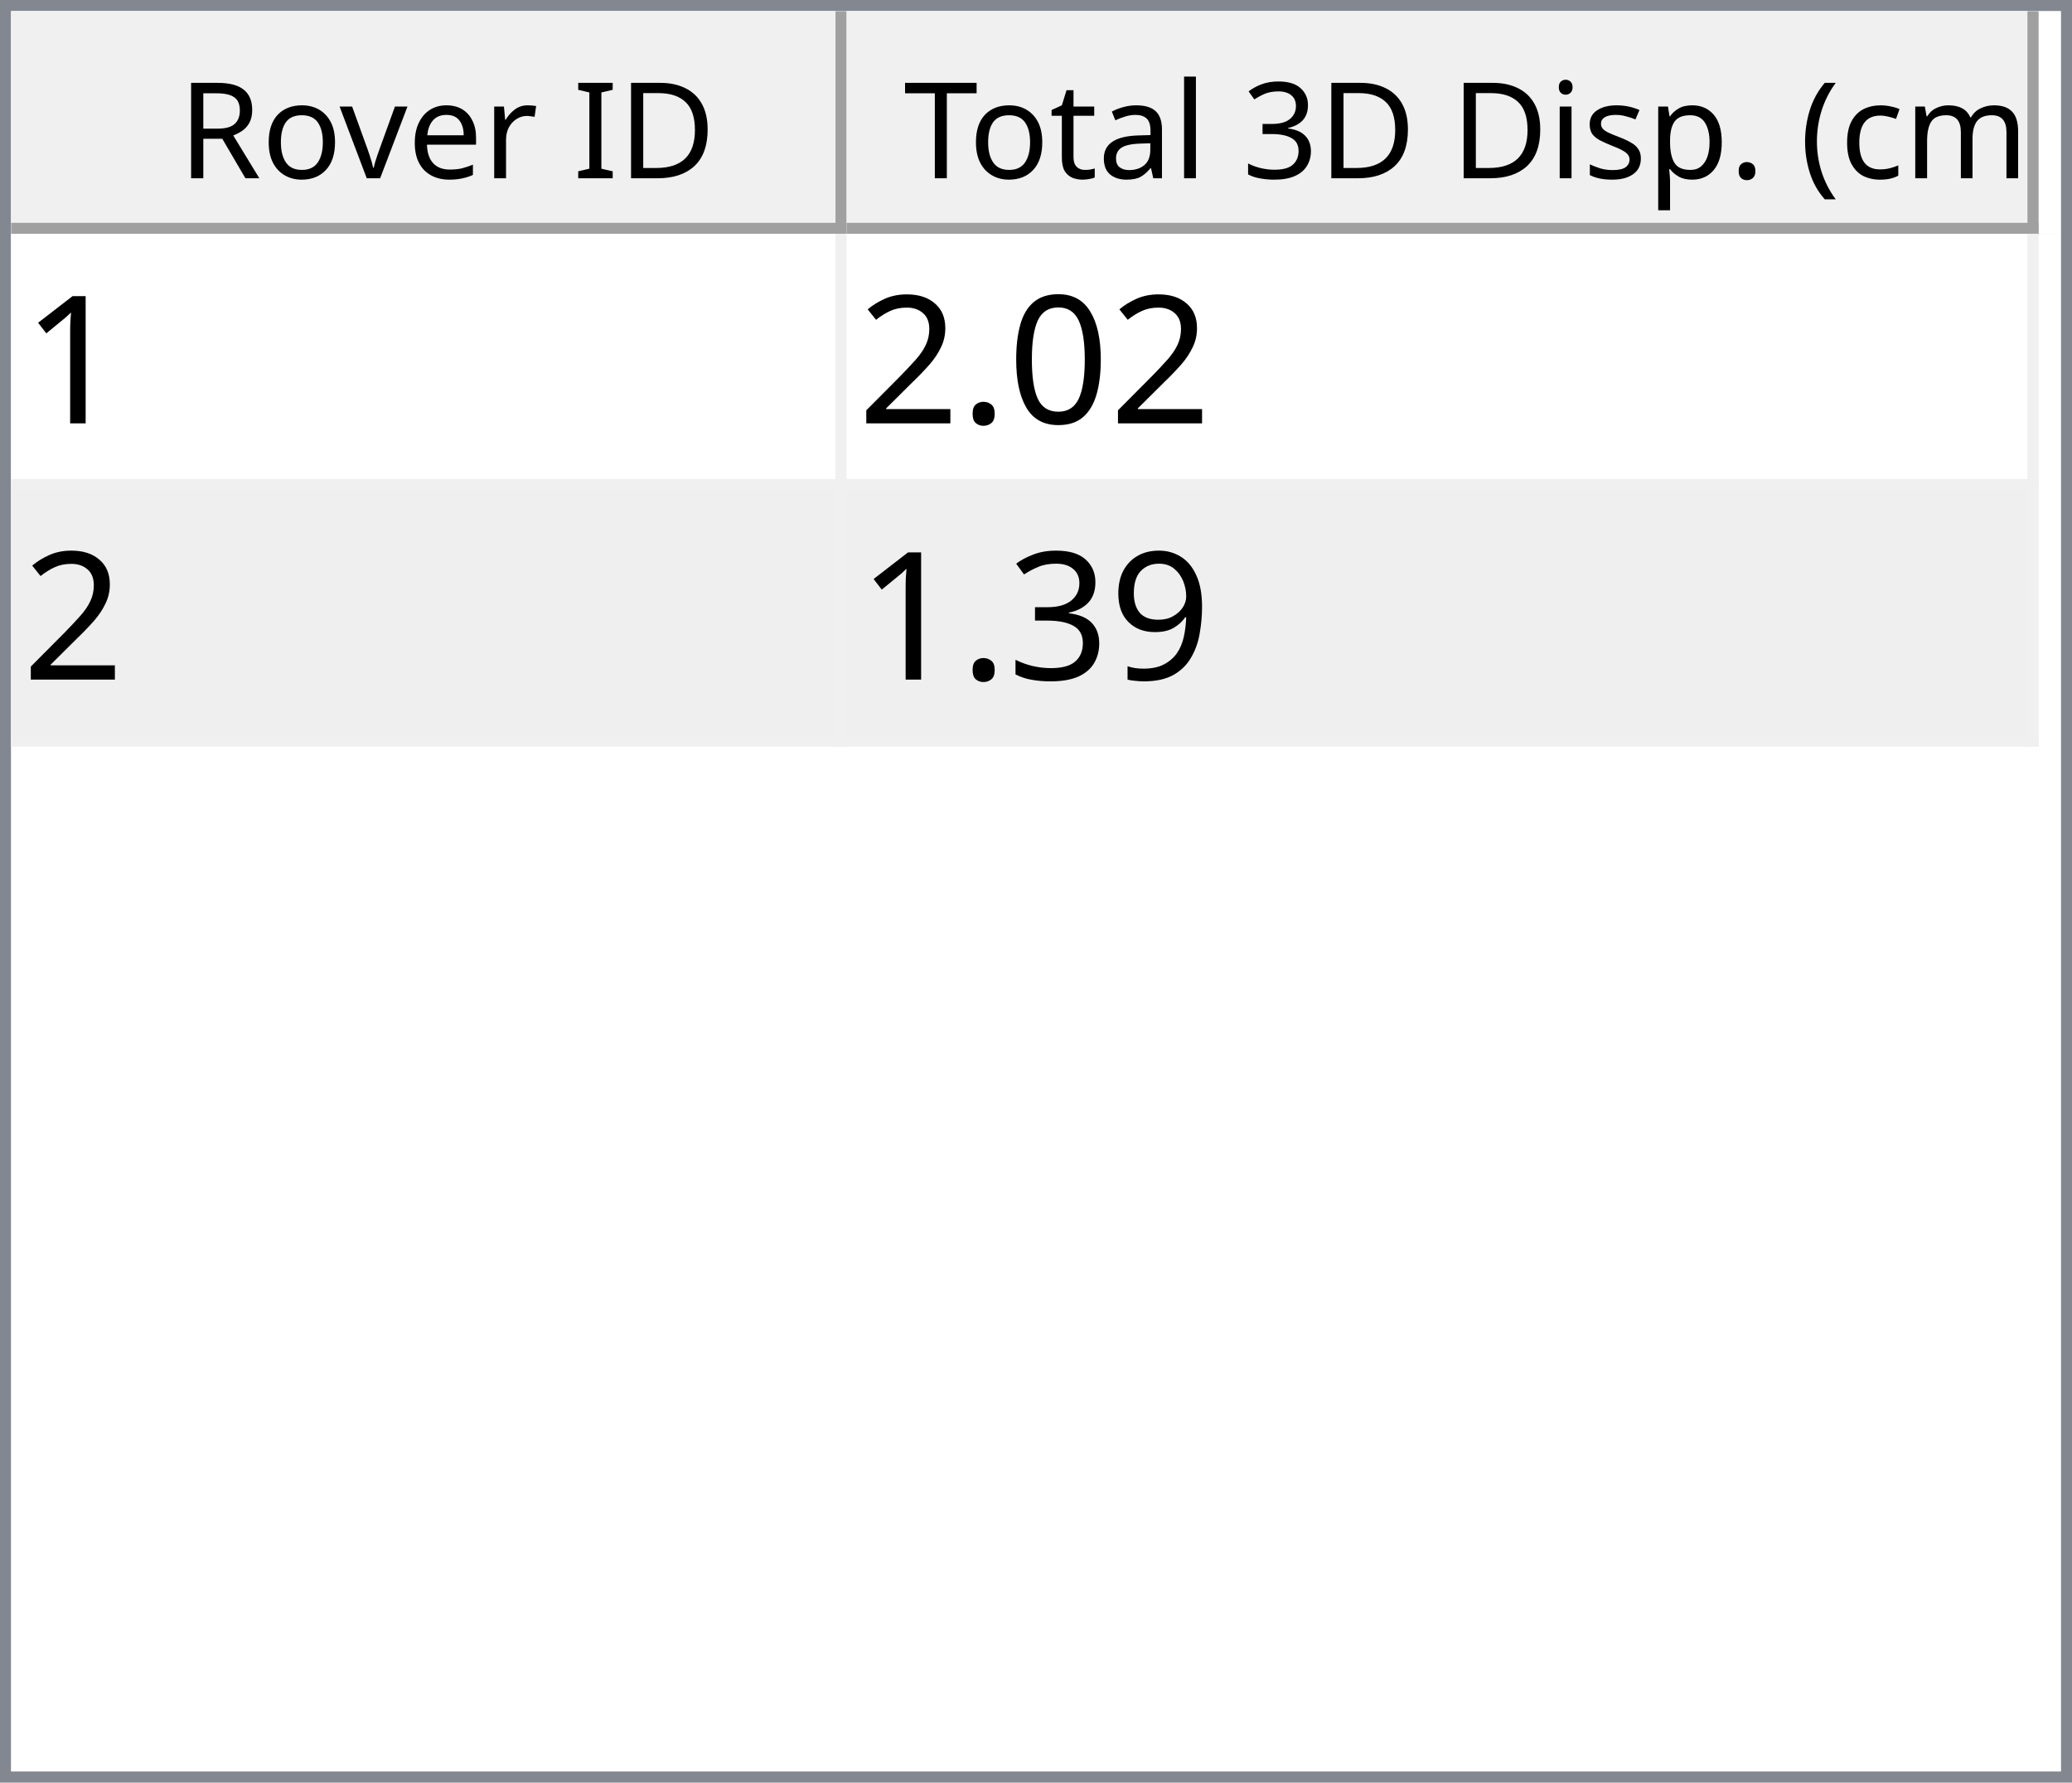
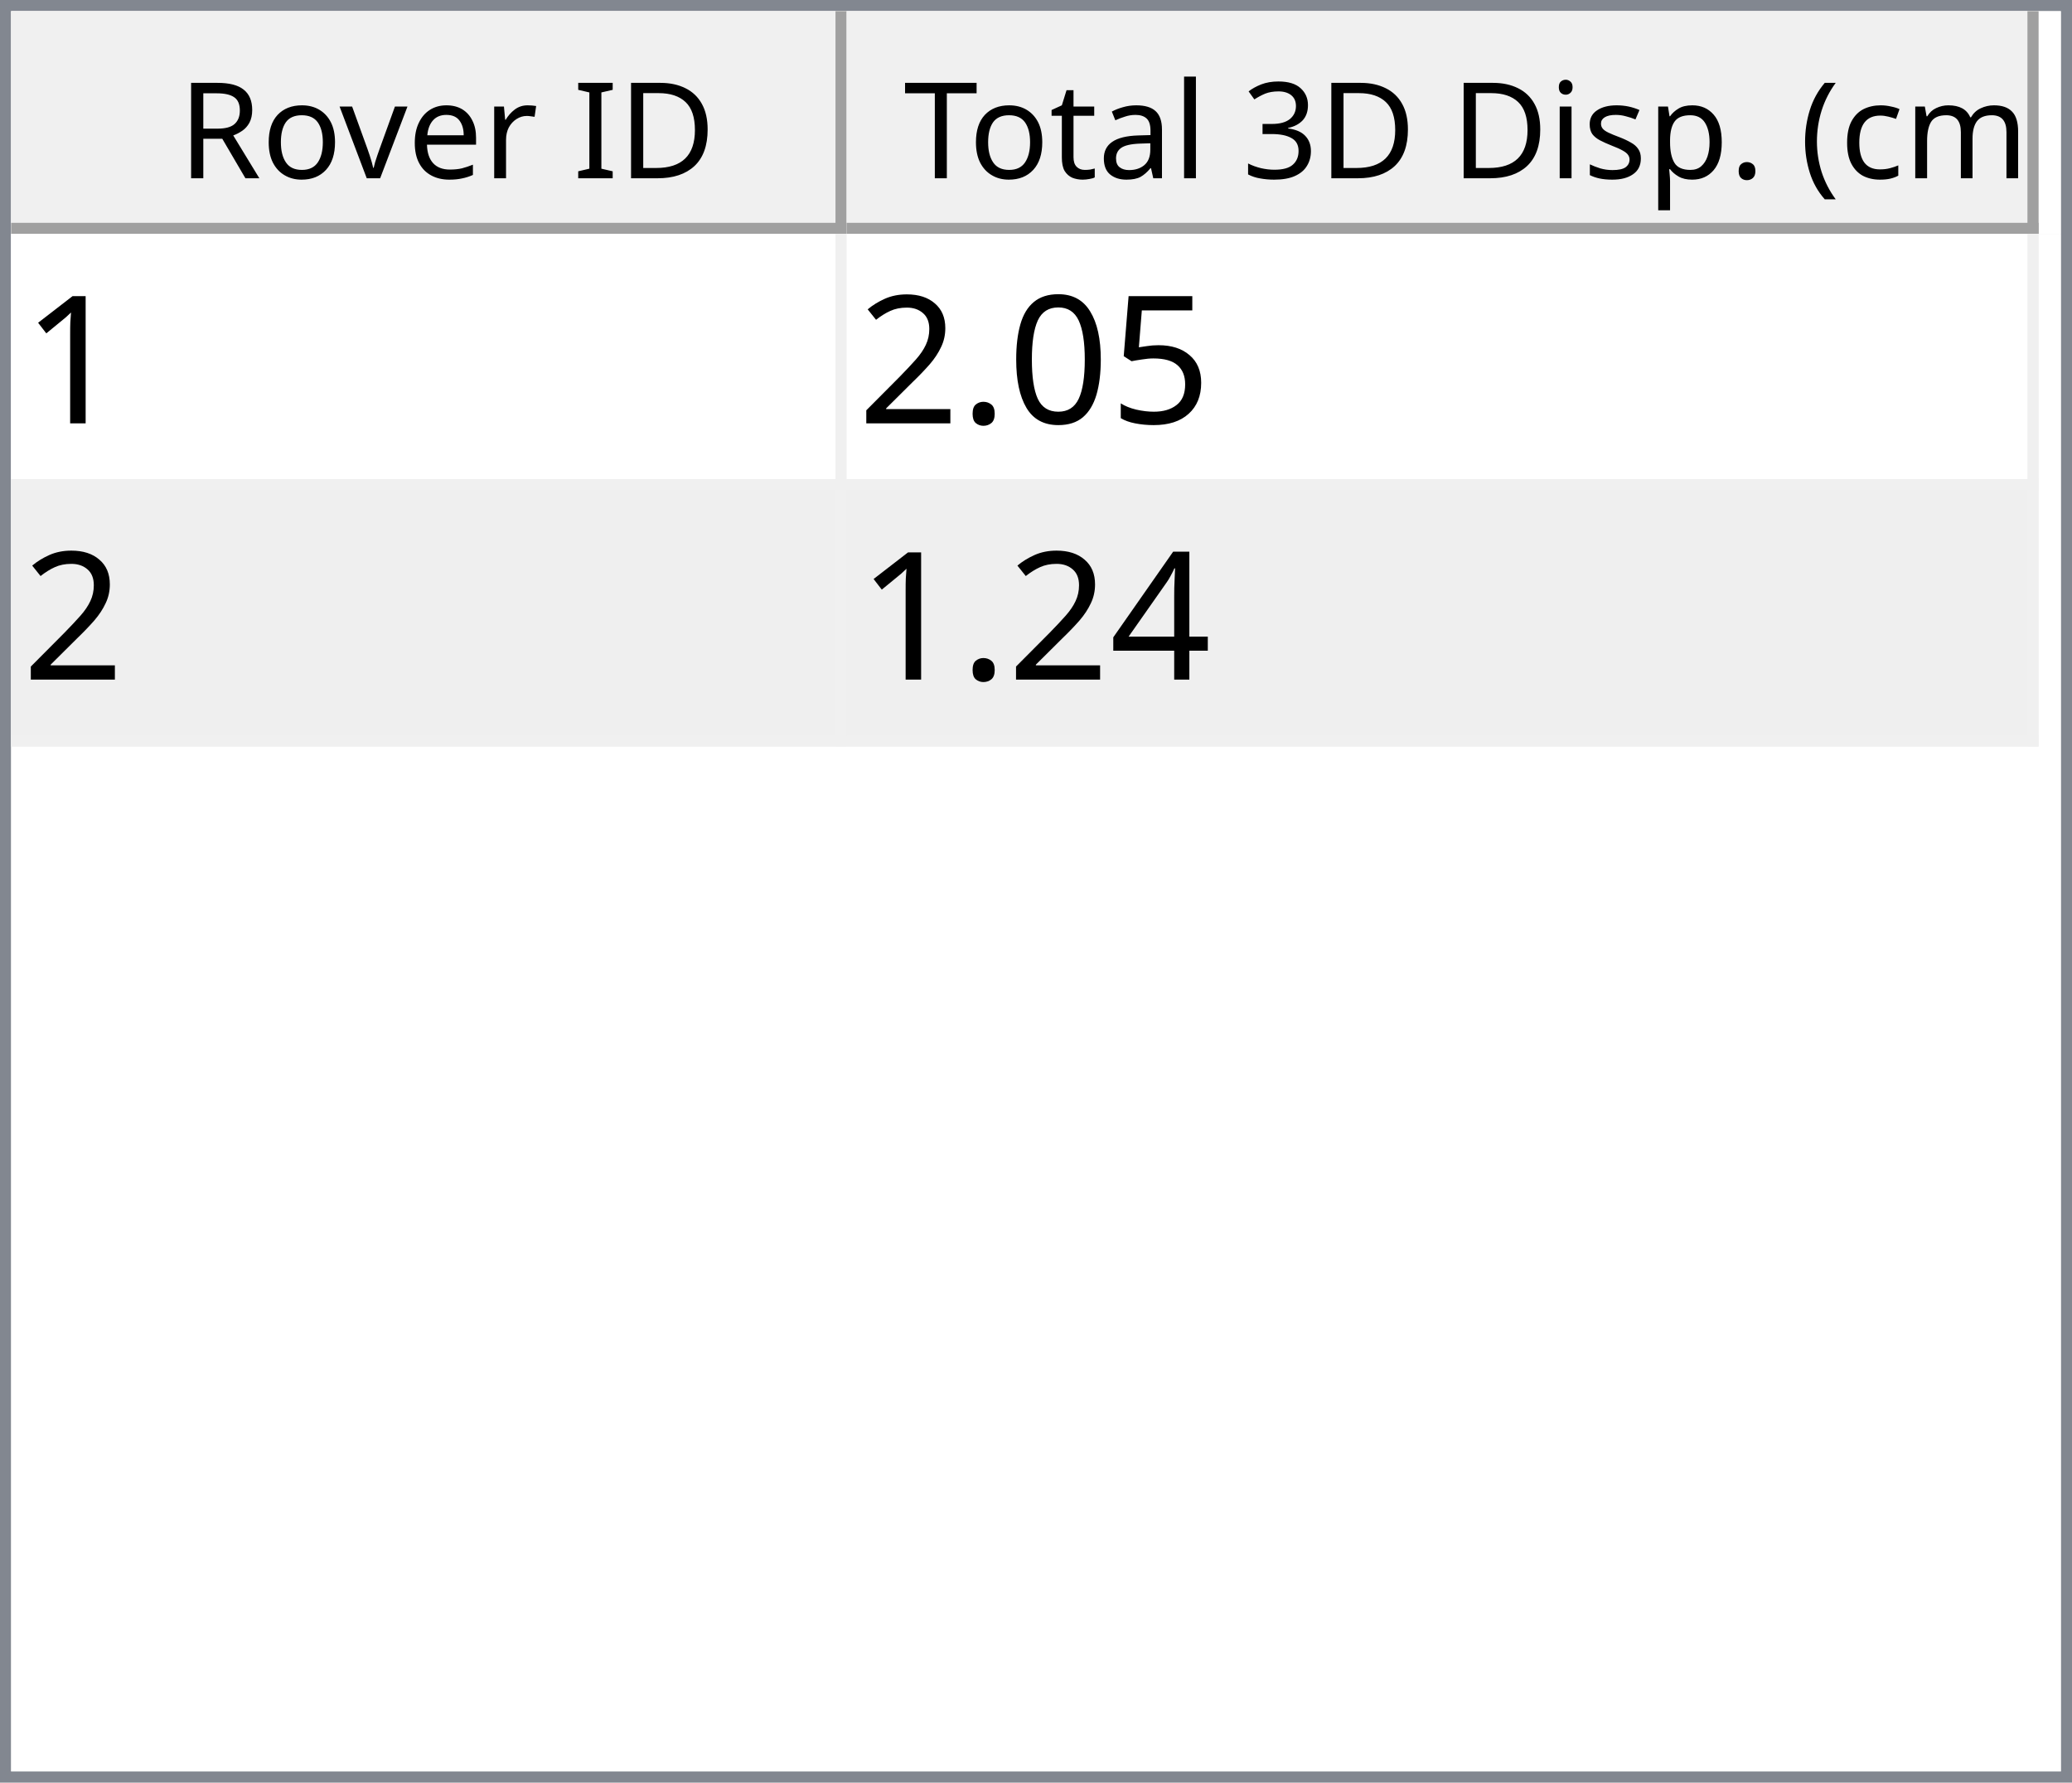
<svg xmlns="http://www.w3.org/2000/svg" style="fill-opacity:1; color-rendering:auto; color-interpolation:auto; text-rendering:auto; stroke:black; stroke-linecap:square; stroke-miterlimit:10; shape-rendering:auto; stroke-opacity:1; fill:black; stroke-dasharray:none; font-weight:normal; stroke-width:1; font-family:'Dialog'; font-style:normal; stroke-linejoin:miter; font-size:12px; stroke-dashoffset:0; image-rendering:auto;" width="186" height="160">
  <defs id="genericDefs" />
  <g>
    <defs id="defs1">
      <clipPath clipPathUnits="userSpaceOnUse" id="clipPath1">
        <path d="M0 0 L186 0 L186 160 L0 160 L0 0 Z" />
      </clipPath>
      <clipPath clipPathUnits="userSpaceOnUse" id="clipPath2">
        <path d="M0 0 L0 160 L186 160 L186 0 Z" />
      </clipPath>
      <clipPath clipPathUnits="userSpaceOnUse" id="clipPath3">
        <path d="M0 0 L0 20 L184 20 L184 0 Z" />
      </clipPath>
      <clipPath clipPathUnits="userSpaceOnUse" id="clipPath4">
        <path d="M0 0 L0 20 L75 20 L75 0 Z" />
      </clipPath>
      <clipPath clipPathUnits="userSpaceOnUse" id="clipPath5">
        <path d="M1 1 L1 19 L74 19 L74 1 Z" />
      </clipPath>
      <clipPath clipPathUnits="userSpaceOnUse" id="clipPath6">
        <path d="M0 0 L0 18 L73 18 L73 0 Z" />
      </clipPath>
      <clipPath clipPathUnits="userSpaceOnUse" id="clipPath7">
        <path d="M-0.5 -0.5 L-0.5 19.5 L74.5 19.5 L74.5 -0.5 Z" />
      </clipPath>
      <clipPath clipPathUnits="userSpaceOnUse" id="clipPath8">
        <path d="M0 0 L0 20 L107 20 L107 0 Z" />
      </clipPath>
      <clipPath clipPathUnits="userSpaceOnUse" id="clipPath9">
        <path d="M1 1 L1 19 L106 19 L106 1 Z" />
      </clipPath>
      <clipPath clipPathUnits="userSpaceOnUse" id="clipPath10">
        <path d="M0 0 L0 18 L105 18 L105 0 Z" />
      </clipPath>
      <clipPath clipPathUnits="userSpaceOnUse" id="clipPath11">
        <path d="M-0.5 -0.5 L-0.5 19.5 L106.5 19.5 L106.5 -0.5 Z" />
      </clipPath>
      <clipPath clipPathUnits="userSpaceOnUse" id="clipPath12">
        <path d="M0 0 L0 138 L184 138 L184 0 Z" />
      </clipPath>
      <clipPath clipPathUnits="userSpaceOnUse" id="clipPath13">
        <path d="M0 0 L0 46 L182 46 L182 0 Z" />
      </clipPath>
      <clipPath clipPathUnits="userSpaceOnUse" id="clipPath14">
        <path d="M-0.5 -0.5 L-0.5 45.5 L181.5 45.5 L181.5 -0.5 Z" />
      </clipPath>
      <clipPath clipPathUnits="userSpaceOnUse" id="clipPath15">
        <path d="M0 0 L0 22 L74 22 L74 0 Z" />
      </clipPath>
      <clipPath clipPathUnits="userSpaceOnUse" id="clipPath16">
        <path d="M0 0 L0 22 L106 22 L106 0 Z" />
      </clipPath>
      <font horiz-adv-x="64.551" id="font1">
        <font-face ascent="107.91" descent="25.098" units-per-em="100" style="font-style:normal; font-family:Segoe UI; font-weight:normal;" />
        <missing-glyph horiz-adv-x="64.551" d="M8.109 0 L8.109 68.266 L56.453 68.266 L56.453 0 L8.109 0 ZM15.328 7.234 L49.219 7.234 L49.219 61.031 L15.328 61.031 L15.328 7.234 Z" />
        <glyph unicode="D" horiz-adv-x="70.117" d="M9.188 0 L9.188 70.016 L28.516 70.016 Q65.531 70.016 65.531 35.891 Q65.531 19.672 55.25 9.836 Q44.969 0 27.734 0 L9.188 0 ZM17.391 62.594 L17.391 7.422 L27.828 7.422 Q41.609 7.422 49.273 14.797 Q56.938 22.172 56.938 35.688 Q56.938 62.594 28.328 62.594 L17.391 62.594 Z" />
        <glyph unicode="I" horiz-adv-x="26.611" d="M17.391 0 L9.188 0 L9.188 70.016 L17.391 70.016 L17.391 0 Z" />
        <glyph unicode=" " horiz-adv-x="27.393" d="" />
        <glyph unicode="r" horiz-adv-x="34.766" d="M34.188 41.891 Q32.078 43.5 28.125 43.5 Q23 43.5 19.555 38.672 Q16.109 33.844 16.109 25.484 L16.109 0 L8.109 0 L8.109 50 L16.109 50 L16.109 39.703 L16.312 39.703 Q18.016 44.969 21.531 47.922 Q25.047 50.875 29.391 50.875 Q32.516 50.875 34.188 50.203 L34.188 41.891 Z" />
        <glyph unicode="e" horiz-adv-x="52.295" d="M48.297 23 L12.984 23 Q13.188 14.656 17.484 10.109 Q21.781 5.562 29.297 5.562 Q37.75 5.562 44.828 11.141 L44.828 3.609 Q38.234 -1.172 27.391 -1.172 Q16.797 -1.172 10.742 5.641 Q4.688 12.453 4.688 24.812 Q4.688 36.469 11.305 43.82 Q17.922 51.172 27.734 51.172 Q37.547 51.172 42.922 44.828 Q48.297 38.484 48.297 27.203 L48.297 23 ZM40.094 29.781 Q40.047 36.719 36.75 40.578 Q33.453 44.438 27.594 44.438 Q21.922 44.438 17.969 40.383 Q14.016 36.328 13.094 29.781 L40.094 29.781 Z" />
        <glyph unicode="v" horiz-adv-x="47.9" d="M47.406 50 L27.484 0 L19.625 0 L0.688 50 L9.469 50 L22.172 13.672 Q23.578 9.672 23.922 6.688 L24.125 6.688 Q24.609 10.453 25.688 13.484 L38.969 50 L47.406 50 Z" />
        <glyph unicode="o" horiz-adv-x="58.594" d="M29 -1.172 Q17.922 -1.172 11.305 5.836 Q4.688 12.844 4.688 24.422 Q4.688 37.016 11.57 44.094 Q18.453 51.172 30.172 51.172 Q41.359 51.172 47.633 44.289 Q53.906 37.406 53.906 25.203 Q53.906 13.234 47.141 6.031 Q40.375 -1.172 29 -1.172 ZM29.594 44.438 Q21.875 44.438 17.383 39.188 Q12.891 33.938 12.891 24.703 Q12.891 15.828 17.43 10.695 Q21.969 5.562 29.594 5.562 Q37.359 5.562 41.531 10.594 Q45.703 15.625 45.703 24.906 Q45.703 34.281 41.531 39.359 Q37.359 44.438 29.594 44.438 Z" />
        <glyph unicode="R" horiz-adv-x="59.814" d="M59.375 0 L49.609 0 L37.891 19.625 Q36.281 22.359 34.766 24.289 Q33.25 26.219 31.664 27.438 Q30.078 28.656 28.25 29.219 Q26.422 29.781 24.125 29.781 L17.391 29.781 L17.391 0 L9.188 0 L9.188 70.016 L30.078 70.016 Q34.672 70.016 38.555 68.867 Q42.438 67.719 45.289 65.375 Q48.141 63.031 49.758 59.547 Q51.375 56.062 51.375 51.375 Q51.375 47.703 50.273 44.656 Q49.172 41.609 47.148 39.211 Q45.125 36.812 42.266 35.133 Q39.406 33.453 35.844 32.516 L35.844 32.328 Q37.594 31.547 38.891 30.547 Q40.188 29.547 41.359 28.18 Q42.531 26.812 43.68 25.078 Q44.828 23.344 46.234 21.047 L59.375 0 ZM17.391 62.594 L17.391 37.203 L28.516 37.203 Q31.594 37.203 34.203 38.133 Q36.812 39.062 38.719 40.797 Q40.625 42.531 41.703 45.047 Q42.781 47.562 42.781 50.688 Q42.781 56.297 39.141 59.445 Q35.5 62.594 28.609 62.594 L17.391 62.594 Z" />
        <glyph unicode=")" horiz-adv-x="30.176" d="M8.297 -15.922 L1.172 -15.922 Q16.406 2.344 16.406 26.812 Q16.406 51.469 1.078 70.016 L8.297 70.016 Q23.531 52.156 23.531 26.703 Q23.531 1.375 8.297 -15.922 Z" />
        <glyph unicode="m" horiz-adv-x="86.133" d="M79.109 0 L71.094 0 L71.094 28.719 Q71.094 37.016 68.531 40.727 Q65.969 44.438 59.906 44.438 Q54.781 44.438 51.195 39.75 Q47.609 35.062 47.609 28.516 L47.609 0 L39.594 0 L39.594 29.688 Q39.594 44.438 28.219 44.438 Q22.953 44.438 19.531 40.016 Q16.109 35.594 16.109 28.516 L16.109 0 L8.109 0 L8.109 50 L16.109 50 L16.109 42.094 L16.312 42.094 Q21.625 51.172 31.844 51.172 Q36.969 51.172 40.773 48.312 Q44.578 45.453 46 40.828 Q51.562 51.172 62.594 51.172 Q79.109 51.172 79.109 30.812 L79.109 0 Z" />
        <glyph unicode="c" horiz-adv-x="46.191" d="M42.188 2.297 Q36.422 -1.172 28.516 -1.172 Q17.828 -1.172 11.258 5.789 Q4.688 12.75 4.688 23.828 Q4.688 36.188 11.766 43.68 Q18.844 51.172 30.672 51.172 Q37.25 51.172 42.281 48.734 L42.281 40.531 Q36.719 44.438 30.375 44.438 Q22.703 44.438 17.797 38.945 Q12.891 33.453 12.891 24.516 Q12.891 15.719 17.508 10.641 Q22.125 5.562 29.891 5.562 Q36.422 5.562 42.188 9.906 L42.188 2.297 Z" />
        <glyph unicode="(" horiz-adv-x="30.176" d="M29.109 -15.922 L21.969 -15.922 Q6.844 1.375 6.844 26.703 Q6.844 52.156 21.969 70.016 L29.203 70.016 Q13.875 51.469 13.875 26.812 Q13.875 2.344 29.109 -15.922 Z" />
        <glyph unicode="." horiz-adv-x="21.68" d="M10.891 -1.078 Q8.641 -1.078 7.055 0.539 Q5.469 2.156 5.469 4.391 Q5.469 6.641 7.055 8.273 Q8.641 9.906 10.891 9.906 Q13.188 9.906 14.797 8.273 Q16.406 6.641 16.406 4.391 Q16.406 2.156 14.797 0.539 Q13.188 -1.078 10.891 -1.078 Z" />
        <glyph unicode="p" horiz-adv-x="58.789" d="M16.312 7.234 L16.109 7.234 L16.109 -23 L8.109 -23 L8.109 50 L16.109 50 L16.109 41.219 L16.312 41.219 Q22.219 51.172 33.594 51.172 Q43.266 51.172 48.688 44.461 Q54.109 37.75 54.109 26.469 Q54.109 13.922 48 6.375 Q41.891 -1.172 31.297 -1.172 Q21.578 -1.172 16.312 7.234 ZM16.109 27.391 L16.109 20.406 Q16.109 14.203 20.141 9.883 Q24.172 5.562 30.375 5.562 Q37.641 5.562 41.773 11.133 Q45.906 16.703 45.906 26.609 Q45.906 34.969 42.047 39.703 Q38.188 44.438 31.594 44.438 Q24.609 44.438 20.359 39.578 Q16.109 34.719 16.109 27.391 Z" />
        <glyph unicode="s" horiz-adv-x="42.432" d="M5.078 1.812 L5.078 10.406 Q11.625 5.562 19.484 5.562 Q30.031 5.562 30.031 12.594 Q30.031 14.594 29.125 15.992 Q28.219 17.391 26.68 18.461 Q25.141 19.531 23.07 20.383 Q21 21.234 18.609 22.172 Q15.281 23.484 12.766 24.828 Q10.25 26.172 8.57 27.859 Q6.891 29.547 6.031 31.695 Q5.172 33.844 5.172 36.719 Q5.172 40.234 6.789 42.945 Q8.406 45.656 11.086 47.484 Q13.766 49.312 17.211 50.242 Q20.656 51.172 24.312 51.172 Q30.812 51.172 35.938 48.922 L35.938 40.828 Q30.422 44.438 23.25 44.438 Q21 44.438 19.195 43.922 Q17.391 43.406 16.094 42.477 Q14.797 41.547 14.086 40.258 Q13.375 38.969 13.375 37.406 Q13.375 35.453 14.086 34.133 Q14.797 32.812 16.164 31.789 Q17.531 30.766 19.484 29.938 Q21.438 29.109 23.922 28.125 Q27.25 26.859 29.883 25.516 Q32.516 24.172 34.375 22.484 Q36.234 20.797 37.234 18.602 Q38.234 16.406 38.234 13.375 Q38.234 9.672 36.602 6.938 Q34.969 4.203 32.234 2.398 Q29.5 0.594 25.93 -0.289 Q22.359 -1.172 18.453 -1.172 Q10.75 -1.172 5.078 1.812 Z" />
        <glyph unicode="i" horiz-adv-x="24.219" d="M12.203 62.703 Q10.062 62.703 8.547 64.164 Q7.031 65.625 7.031 67.875 Q7.031 70.125 8.547 71.609 Q10.062 73.094 12.203 73.094 Q14.406 73.094 15.945 71.609 Q17.484 70.125 17.484 67.875 Q17.484 65.719 15.945 64.211 Q14.406 62.703 12.203 62.703 ZM16.109 0 L8.109 0 L8.109 50 L16.109 50 L16.109 0 Z" />
        <glyph unicode="3" horiz-adv-x="53.906" d="M46.531 19.828 Q46.531 15.094 44.75 11.211 Q42.969 7.328 39.719 4.57 Q36.469 1.812 31.93 0.297 Q27.391 -1.219 21.922 -1.219 Q11.922 -1.219 6 2.594 L6 11.188 Q13.094 5.609 22.219 5.609 Q25.875 5.609 28.828 6.539 Q31.781 7.469 33.906 9.227 Q36.031 10.984 37.18 13.477 Q38.328 15.969 38.328 19.094 Q38.328 32.812 18.797 32.812 L12.984 32.812 L12.984 39.594 L18.5 39.594 Q35.797 39.594 35.797 52.484 Q35.797 64.406 22.609 64.406 Q15.188 64.406 8.688 59.422 L8.688 67.188 Q15.375 71.188 24.609 71.188 Q29 71.188 32.57 69.969 Q36.141 68.75 38.68 66.555 Q41.219 64.359 42.609 61.281 Q44 58.203 44 54.5 Q44 40.672 30.031 36.719 L30.031 36.531 Q33.594 36.141 36.625 34.797 Q39.656 33.453 41.852 31.305 Q44.047 29.156 45.289 26.25 Q46.531 23.344 46.531 19.828 Z" />
        <glyph unicode="l" horiz-adv-x="24.219" d="M16.109 0 L8.109 0 L8.109 74.031 L16.109 74.031 L16.109 0 Z" />
        <glyph unicode="a" horiz-adv-x="50.879" d="M43.891 0 L35.891 0 L35.891 7.812 L35.688 7.812 Q30.469 -1.172 20.312 -1.172 Q12.844 -1.172 8.617 2.781 Q4.391 6.734 4.391 13.281 Q4.391 27.297 20.906 29.594 L35.891 31.688 Q35.891 44.438 25.594 44.438 Q16.547 44.438 9.281 38.281 L9.281 46.484 Q16.656 51.172 26.266 51.172 Q43.891 51.172 43.891 32.516 L43.891 0 ZM35.891 25.297 L23.828 23.641 Q18.266 22.859 15.43 20.875 Q12.594 18.891 12.594 13.875 Q12.594 10.203 15.211 7.883 Q17.828 5.562 22.172 5.562 Q28.125 5.562 32.008 9.742 Q35.891 13.922 35.891 20.312 L35.891 25.297 Z" />
        <glyph unicode="t" horiz-adv-x="33.887" d="M31.297 0.484 Q28.469 -1.078 23.828 -1.078 Q10.688 -1.078 10.688 13.578 L10.688 43.172 L2.094 43.172 L2.094 50 L10.688 50 L10.688 62.203 L18.703 64.797 L18.703 50 L31.297 50 L31.297 43.172 L18.703 43.172 L18.703 14.984 Q18.703 9.969 20.414 7.82 Q22.125 5.672 26.078 5.672 Q29.109 5.672 31.297 7.328 L31.297 0.484 Z" />
        <glyph unicode="T" horiz-adv-x="52.393" d="M50.594 62.594 L30.375 62.594 L30.375 0 L22.172 0 L22.172 62.594 L2 62.594 L2 70.016 L50.594 70.016 L50.594 62.594 Z" />
      </font>
      <font horiz-adv-x="75.0" id="font2">
        <font-face ascent="100.537" descent="21.973" units-per-em="100" style="font-style:normal; font-family:sans-serif; font-weight:normal;" />
        <missing-glyph horiz-adv-x="75.0" d="M12.5 0 L12.5 62.5 L62.5 62.5 L62.5 0 L12.5 0 ZM14.062 1.562 L60.938 1.562 L60.938 60.938 L14.062 60.938 L14.062 1.562 Z" />
        <glyph unicode="1" horiz-adv-x="55.615" d="M37.25 0 L28.469 0 L28.469 56 Q25.297 52.984 20.141 49.953 Q14.984 46.922 10.891 45.406 L10.891 53.906 Q18.266 57.375 23.781 62.305 Q29.297 67.234 31.594 71.875 L37.25 71.875 L37.25 0 Z" />
+         <glyph unicode="5" horiz-adv-x="55.615" d="M4.156 18.75 L13.375 19.531 Q14.406 12.797 18.141 9.398 Q21.875 6 27.156 6 Q33.5 6 37.891 10.789 Q42.281 15.578 42.281 23.484 Q42.281 31 38.062 35.352 Q33.844 39.703 27 39.703 Q22.75 39.703 19.336 37.773 Q15.922 35.844 13.969 32.766 L5.719 33.844 L12.641 70.609 L48.25 70.609 L48.25 62.203 L19.672 62.203 L15.828 42.969 Q22.266 47.469 29.344 47.469 Q38.719 47.469 45.164 40.969 Q51.609 34.469 51.609 24.266 Q51.609 14.547 45.953 7.469 Q39.062 -1.219 27.156 -1.219 Q17.391 -1.219 11.211 4.25 Q5.031 9.719 4.156 18.75 Z" />
        <glyph unicode="0" horiz-adv-x="55.615" d="M4.156 35.297 Q4.156 48 6.766 55.742 Q9.375 63.484 14.523 67.68 Q19.672 71.875 27.484 71.875 Q33.25 71.875 37.594 69.555 Q41.938 67.234 44.773 62.867 Q47.609 58.5 49.219 52.227 Q50.828 45.953 50.828 35.297 Q50.828 22.703 48.242 14.969 Q45.656 7.234 40.508 3.008 Q35.359 -1.219 27.484 -1.219 Q17.141 -1.219 11.234 6.203 Q4.156 15.141 4.156 35.297 ZM13.188 35.297 Q13.188 17.672 17.312 11.836 Q21.438 6 27.484 6 Q33.547 6 37.672 11.859 Q41.797 17.719 41.797 35.297 Q41.797 52.984 37.672 58.789 Q33.547 64.594 27.391 64.594 Q21.344 64.594 17.719 59.469 Q13.188 52.938 13.188 35.297 Z" />
        <glyph unicode="." horiz-adv-x="27.783" d="M9.078 0 L9.078 10.016 L19.094 10.016 L19.094 0 L9.078 0 Z" />
        <glyph unicode="2" horiz-adv-x="55.615" d="M50.344 8.453 L50.344 0 L3.031 0 Q2.938 3.172 4.047 6.109 Q5.859 10.938 9.836 15.625 Q13.812 20.312 21.344 26.469 Q33.016 36.031 37.117 41.625 Q41.219 47.219 41.219 52.203 Q41.219 57.422 37.477 61.008 Q33.734 64.594 27.734 64.594 Q21.391 64.594 17.578 60.789 Q13.766 56.984 13.719 50.25 L4.688 51.172 Q5.609 61.281 11.664 66.578 Q17.719 71.875 27.938 71.875 Q38.234 71.875 44.242 66.164 Q50.25 60.453 50.25 52 Q50.25 47.703 48.492 43.555 Q46.734 39.406 42.656 34.812 Q38.578 30.219 29.109 22.219 Q21.188 15.578 18.945 13.211 Q16.703 10.844 15.234 8.453 L50.344 8.453 Z" />
-         <glyph unicode="9" horiz-adv-x="55.615" d="M5.469 16.547 L13.922 17.328 Q14.984 11.375 18.016 8.688 Q21.047 6 25.781 6 Q29.828 6 32.883 7.859 Q35.938 9.719 37.891 12.82 Q39.844 15.922 41.164 21.195 Q42.484 26.469 42.484 31.938 Q42.484 32.516 42.438 33.688 Q39.797 29.5 35.234 26.883 Q30.672 24.266 25.344 24.266 Q16.453 24.266 10.305 30.711 Q4.156 37.156 4.156 47.703 Q4.156 58.594 10.578 65.234 Q17 71.875 26.656 71.875 Q33.641 71.875 39.43 68.117 Q45.219 64.359 48.219 57.398 Q51.219 50.438 51.219 37.25 Q51.219 23.531 48.242 15.406 Q45.266 7.281 39.383 3.031 Q33.5 -1.219 25.594 -1.219 Q17.188 -1.219 11.867 3.445 Q6.547 8.109 5.469 16.547 ZM41.453 48.141 Q41.453 55.719 37.43 60.156 Q33.406 64.594 27.734 64.594 Q21.875 64.594 17.531 59.812 Q13.188 55.031 13.188 47.406 Q13.188 40.578 17.312 36.305 Q21.438 32.031 27.484 32.031 Q33.594 32.031 37.523 36.305 Q41.453 40.578 41.453 48.141 Z" />
-         <glyph unicode="3" horiz-adv-x="55.615" d="M4.203 18.891 L12.984 20.062 Q14.5 12.594 18.141 9.297 Q21.781 6 27 6 Q33.203 6 37.477 10.297 Q41.75 14.594 41.75 20.953 Q41.75 27 37.797 30.93 Q33.844 34.859 27.734 34.859 Q25.25 34.859 21.531 33.891 L22.516 41.609 Q23.391 41.5 23.922 41.5 Q29.547 41.5 34.039 44.43 Q38.531 47.359 38.531 53.469 Q38.531 58.297 35.258 61.477 Q31.984 64.656 26.812 64.656 Q21.688 64.656 18.266 61.43 Q14.844 58.203 13.875 51.766 L5.078 53.328 Q6.688 62.156 12.398 67.016 Q18.109 71.875 26.609 71.875 Q32.469 71.875 37.398 69.359 Q42.328 66.844 44.945 62.5 Q47.562 58.156 47.562 53.266 Q47.562 48.641 45.07 44.828 Q42.578 41.016 37.703 38.766 Q44.047 37.312 47.562 32.695 Q51.078 28.078 51.078 21.141 Q51.078 11.766 44.242 5.25 Q37.406 -1.266 26.953 -1.266 Q17.531 -1.266 11.305 4.352 Q5.078 9.969 4.203 18.891 Z" />
+         <glyph unicode="4" horiz-adv-x="55.615" d="M32.328 0 L32.328 17.141 L1.266 17.141 L1.266 25.203 L33.938 71.578 L41.109 71.578 L41.109 25.203 L50.781 25.203 L50.781 17.141 L41.109 17.141 L41.109 0 L32.328 0 ZM32.328 25.203 L32.328 57.469 L9.906 25.203 L32.328 25.203 Z" />
      </font>
    </defs>
    <g style="fill:white; stroke:white;">
      <rect x="0" y="0" width="186" style="clip-path:url(#clipPath1); stroke:none;" height="160" />
    </g>
    <g style="fill:white; text-rendering:optimizeSpeed; color-rendering:optimizeSpeed; image-rendering:optimizeSpeed; shape-rendering:crispEdges; stroke:white; color-interpolation:sRGB;">
      <rect x="0" width="186" height="160" y="0" style="stroke:none;" />
      <path style="stroke:none;" d="M0 160 L186 160 L186 0 L0 0 Z" />
    </g>
    <g style="fill:rgb(240,240,240); font-family:'Segoe UI'; stroke:rgb(240,240,240);">
      <rect x="0" y="0" width="186" style="clip-path:url(#clipPath2); stroke:none;" height="160" />
    </g>
    <g style="fill:rgb(130,135,144); font-family:'Segoe UI'; stroke:rgb(130,135,144);">
      <path d="M0 0 L186 0 L186 160 L0 160 L0 0 ZM1 1 L185 1 L185 159 L1 159 L1 1 Z" style="fill-rule:evenodd; clip-path:url(#clipPath2); stroke:none;" />
    </g>
    <g style="fill:white; font-family:'Segoe UI'; stroke:white;" transform="translate(1,1)">
      <rect x="0" y="0" width="184" style="clip-path:url(#clipPath3); stroke:none;" height="20" />
    </g>
    <g style="fill:rgb(240,240,240); font-family:'Segoe UI'; stroke:rgb(240,240,240);" transform="translate(1,1)">
      <rect x="0" y="0" width="75" style="clip-path:url(#clipPath4); stroke:none;" height="20" />
    </g>
    <g style="font-family:'Segoe UI';" transform="translate(2,2)">
      <text x="14" xml:space="preserve" y="14" style="clip-path:url(#clipPath6); stroke:none;">Rover ID</text>
    </g>
    <g style="fill:rgb(160,160,160); font-family:'Segoe UI'; stroke:rgb(160,160,160); stroke-linejoin:bevel;" transform="translate(1.5,1.5)">
      <line x1="74" x2="74" y1="0" style="fill:none; clip-path:url(#clipPath7);" y2="19" />
    </g>
    <g style="fill:rgb(160,160,160); font-family:'Segoe UI'; stroke:rgb(160,160,160); stroke-linejoin:bevel;" transform="matrix(1,0,0,1,1,1) translate(0.5,0.5)">
      <line x1="0" x2="74" y1="19" style="fill:none; clip-path:url(#clipPath7);" y2="19" />
    </g>
    <g style="fill:rgb(240,240,240); font-family:'Segoe UI'; stroke:rgb(240,240,240);" transform="translate(76,1)">
      <rect x="0" y="0" width="107" style="clip-path:url(#clipPath8); stroke:none;" height="20" />
    </g>
    <g style="font-family:'Segoe UI';" transform="translate(77,2)">
      <text x="1" xml:space="preserve" y="14" style="clip-path:url(#clipPath10); stroke:none;"> Total 3D Disp. (cm)</text>
    </g>
    <g style="fill:rgb(160,160,160); font-family:'Segoe UI'; stroke:rgb(160,160,160); stroke-linejoin:bevel;" transform="translate(76.5,1.5)">
      <line x1="106" x2="106" y1="0" style="fill:none; clip-path:url(#clipPath11);" y2="19" />
    </g>
    <g style="fill:rgb(160,160,160); font-family:'Segoe UI'; stroke:rgb(160,160,160); stroke-linejoin:bevel;" transform="matrix(1,0,0,1,76,1) translate(0.5,0.5)">
      <line x1="0" x2="106" y1="19" style="fill:none; clip-path:url(#clipPath11);" y2="19" />
    </g>
    <g style="fill:white; font-family:'Segoe UI'; stroke:white;" transform="translate(1,21)">
      <rect x="0" y="0" width="184" style="clip-path:url(#clipPath12); stroke:none;" height="138" />
    </g>
    <g style="fill:rgb(240,240,240); font-size:16px; font-family:sans-serif; stroke:rgb(240,240,240);" transform="translate(1,21)">
      <rect x="0" y="0" width="182" style="clip-path:url(#clipPath13); stroke:none;" height="46" />
      <line transform="translate(0.5,0.5)" x1="0" x2="181" y1="22" style="clip-path:url(#clipPath14); fill:none; stroke-linejoin:bevel;" y2="22" />
    </g>
    <g transform="matrix(1,0,0,1,1,21) translate(0.5,0.5)" style="fill:rgb(240,240,240); font-size:16px; font-family:sans-serif; stroke:rgb(240,240,240); stroke-linejoin:bevel;">
      <line x1="0" x2="181" y1="45" style="fill:none; clip-path:url(#clipPath14);" y2="45" />
    </g>
    <g transform="matrix(1,0,0,1,1,21) translate(0.5,0.5)" style="fill:rgb(240,240,240); font-size:16px; font-family:sans-serif; stroke:rgb(240,240,240); stroke-linejoin:bevel;">
      <line x1="74" x2="74" y1="0" style="fill:none; clip-path:url(#clipPath14);" y2="45" />
    </g>
    <g transform="matrix(1,0,0,1,1,21) translate(0.5,0.5)" style="fill:rgb(240,240,240); font-size:16px; font-family:sans-serif; stroke:rgb(240,240,240); stroke-linejoin:bevel;">
      <line x1="181" x2="181" y1="0" style="fill:none; clip-path:url(#clipPath14);" y2="45" />
    </g>
    <g style="fill:white; font-size:16px; font-family:sans-serif; stroke:white;" transform="matrix(1,0,0,1,1,21)">
      <rect x="0" y="0" width="74" style="clip-path:url(#clipPath15); stroke:none;" height="22" />
      <text x="1" y="17" style="fill:black; clip-path:url(#clipPath15); stroke:none;" xml:space="preserve">1</text>
    </g>
    <g style="fill:white; font-size:16px; font-family:sans-serif; stroke:white;" transform="matrix(1,0,0,1,1,21) translate(75,0)">
      <rect x="0" y="0" width="106" style="clip-path:url(#clipPath16); stroke:none;" height="22" />
-       <text x="1" y="17" style="fill:black; clip-path:url(#clipPath16); stroke:none;" xml:space="preserve">2.02</text>
+       <text x="1" y="17" style="fill:black; clip-path:url(#clipPath16); stroke:none;" xml:space="preserve">2.05</text>
    </g>
    <g style="fill:rgb(239,239,239); font-size:16px; font-family:sans-serif; stroke:rgb(239,239,239);" transform="matrix(1,0,0,1,1,21) translate(0,23)">
      <rect x="0" y="0" width="74" style="clip-path:url(#clipPath15); stroke:none;" height="22" />
      <text x="1" y="17" style="fill:black; clip-path:url(#clipPath15); stroke:none;" xml:space="preserve">2</text>
    </g>
    <g style="fill:rgb(239,239,239); font-size:16px; font-family:sans-serif; stroke:rgb(239,239,239);" transform="matrix(1,0,0,1,1,21) translate(75,23)">
      <rect x="0" y="0" width="106" style="clip-path:url(#clipPath16); stroke:none;" height="22" />
-       <text x="1" y="17" style="fill:black; clip-path:url(#clipPath16); stroke:none;" xml:space="preserve">1.39</text>
+       <text x="1" y="17" style="fill:black; clip-path:url(#clipPath16); stroke:none;" xml:space="preserve">1.24</text>
    </g>
  </g>
</svg>
